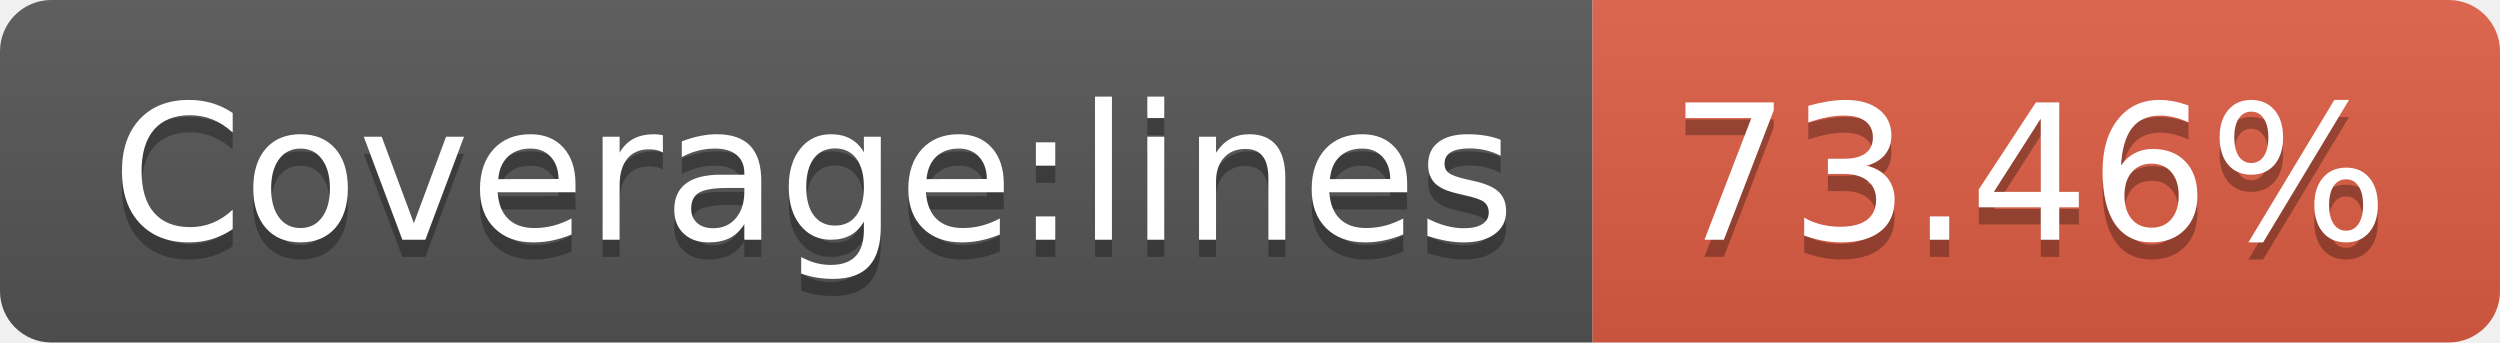
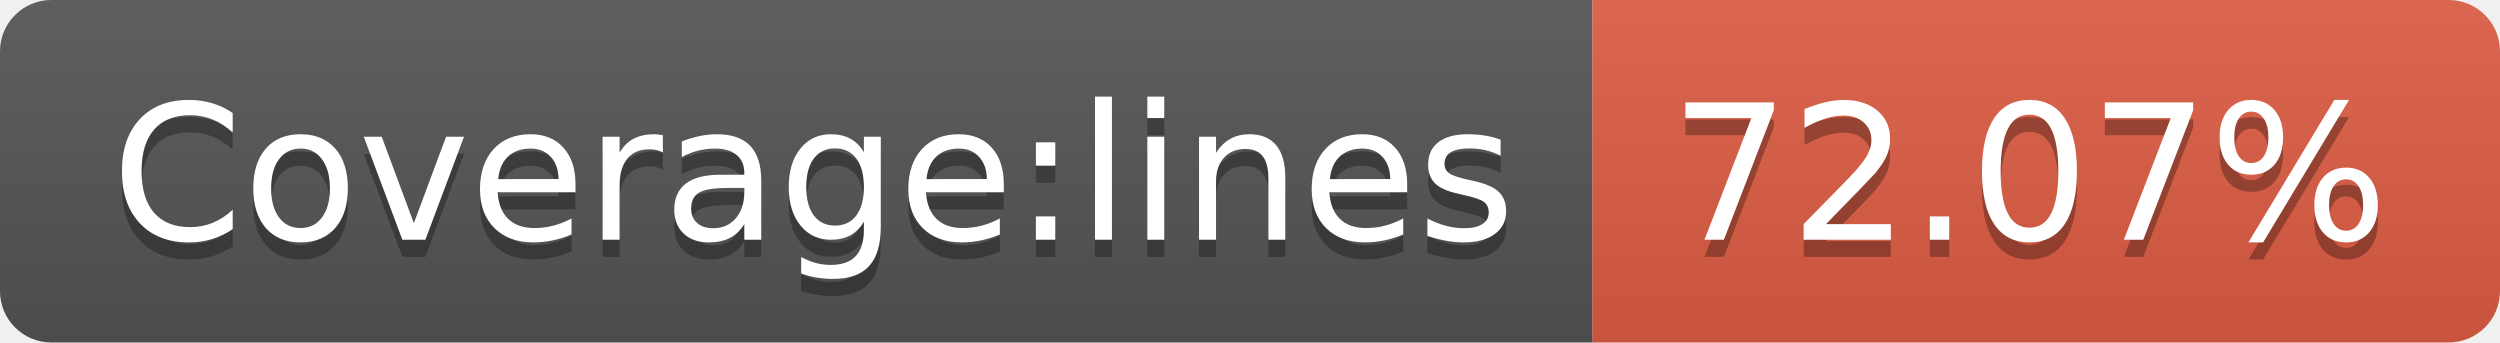
- <svg xmlns="http://www.w3.org/2000/svg" width="146" height="20" role="img" aria-label="Coverage:lines: 73.46%">
+ <svg xmlns="http://www.w3.org/2000/svg" width="146" height="20" role="img" aria-label="Coverage:lines: 72.07%">
  <linearGradient id="s" x2="0" y2="100%">
    <stop offset="0" stop-color="#bbb" stop-opacity=".1" />
    <stop offset="1" stop-opacity=".1" />
  </linearGradient>
  <clipPath id="r">
    <rect width="146" height="20" rx="3" fill="#fff" />
  </clipPath>
  <g clip-path="url(#r)">
    <rect width="93" height="20" fill="#555" />
    <rect x="93" width="53" height="20" fill="#e05d44" />
    <rect width="146" height="20" fill="url(#s)" />
  </g>
  <g fill="#fff" text-anchor="middle" font-family="Verdana,Geneva,DejaVu Sans,sans-serif" text-rendering="geometricPrecision" font-size="110">
    <text aria-hidden="true" x="475" y="150" fill="#010101" fill-opacity=".3" transform="scale(.1)" textLength="830">Coverage:lines</text>
    <text x="475" y="140" transform="scale(.1)" fill="#fff" textLength="830">Coverage:lines</text>
-     <text aria-hidden="true" x="1185" y="150" fill="#010101" fill-opacity=".3" transform="scale(.1)" textLength="430">73.46%</text>
-     <text x="1185" y="140" transform="scale(.1)" fill="#fff" textLength="430">73.46%</text>
+     <text aria-hidden="true" x="1185" y="150" fill="#010101" fill-opacity=".3" transform="scale(.1)" textLength="430">72.07%</text>
+     <text x="1185" y="140" transform="scale(.1)" fill="#fff" textLength="430">72.07%</text>
  </g>
</svg>
